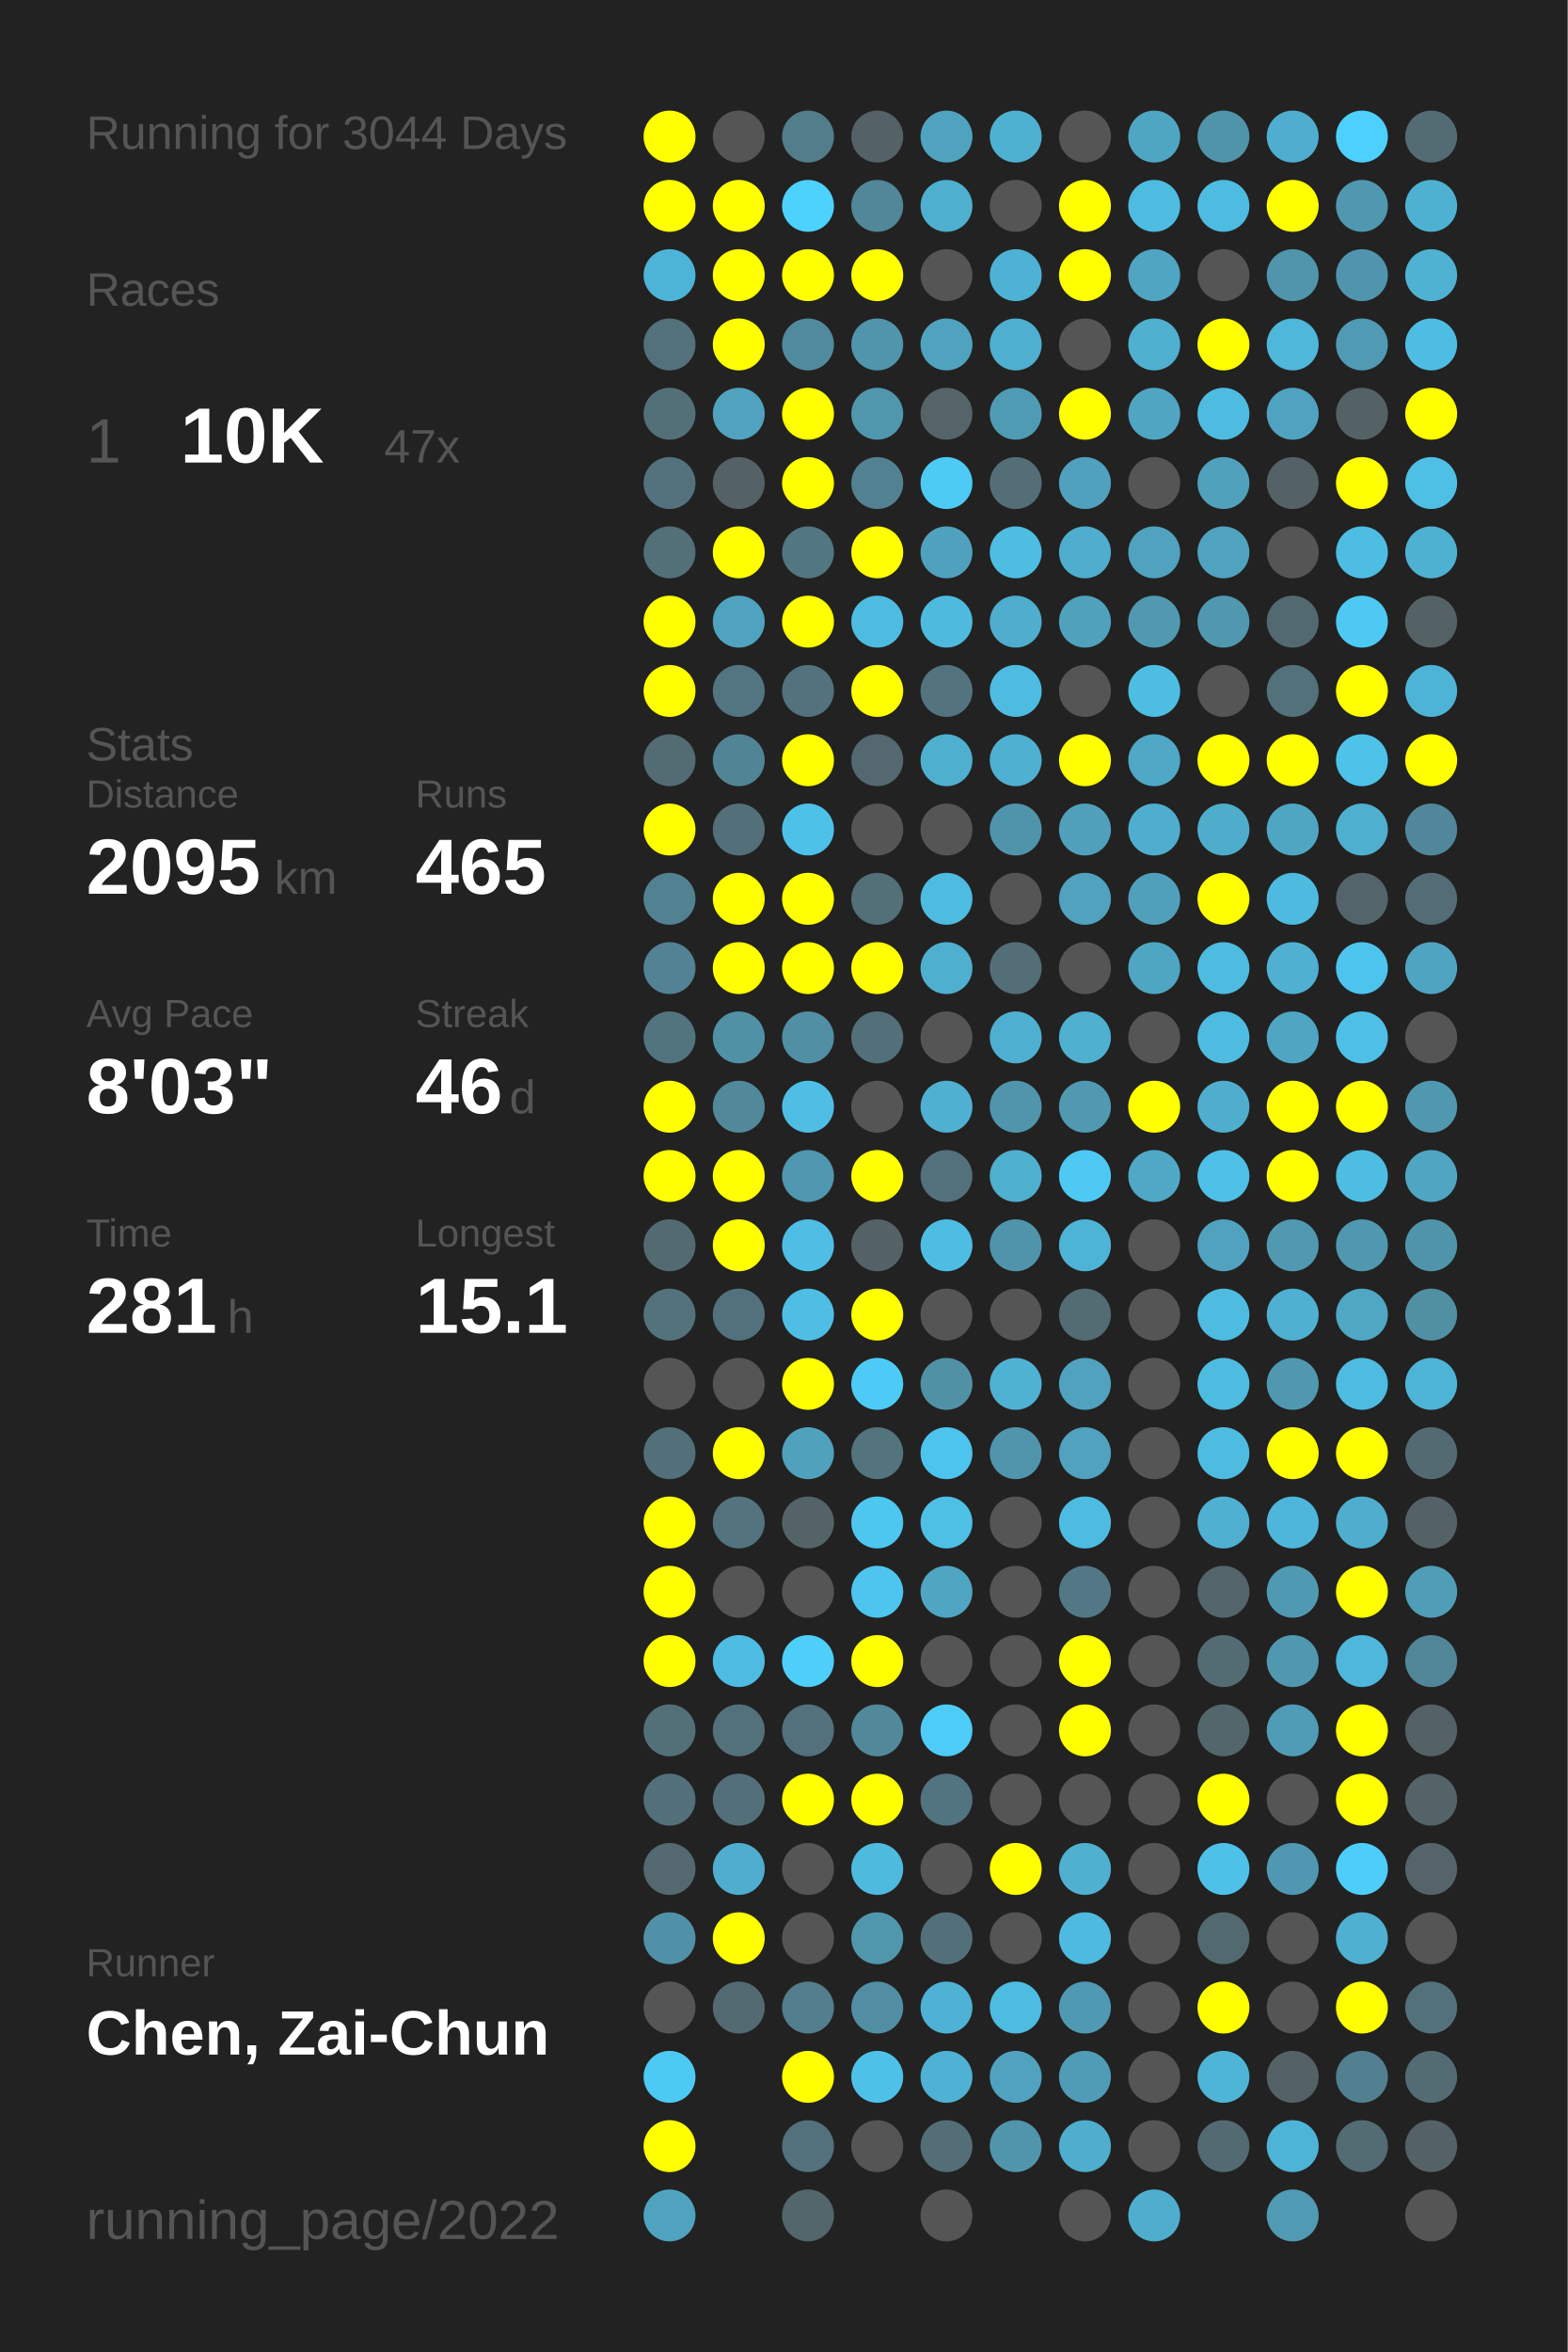
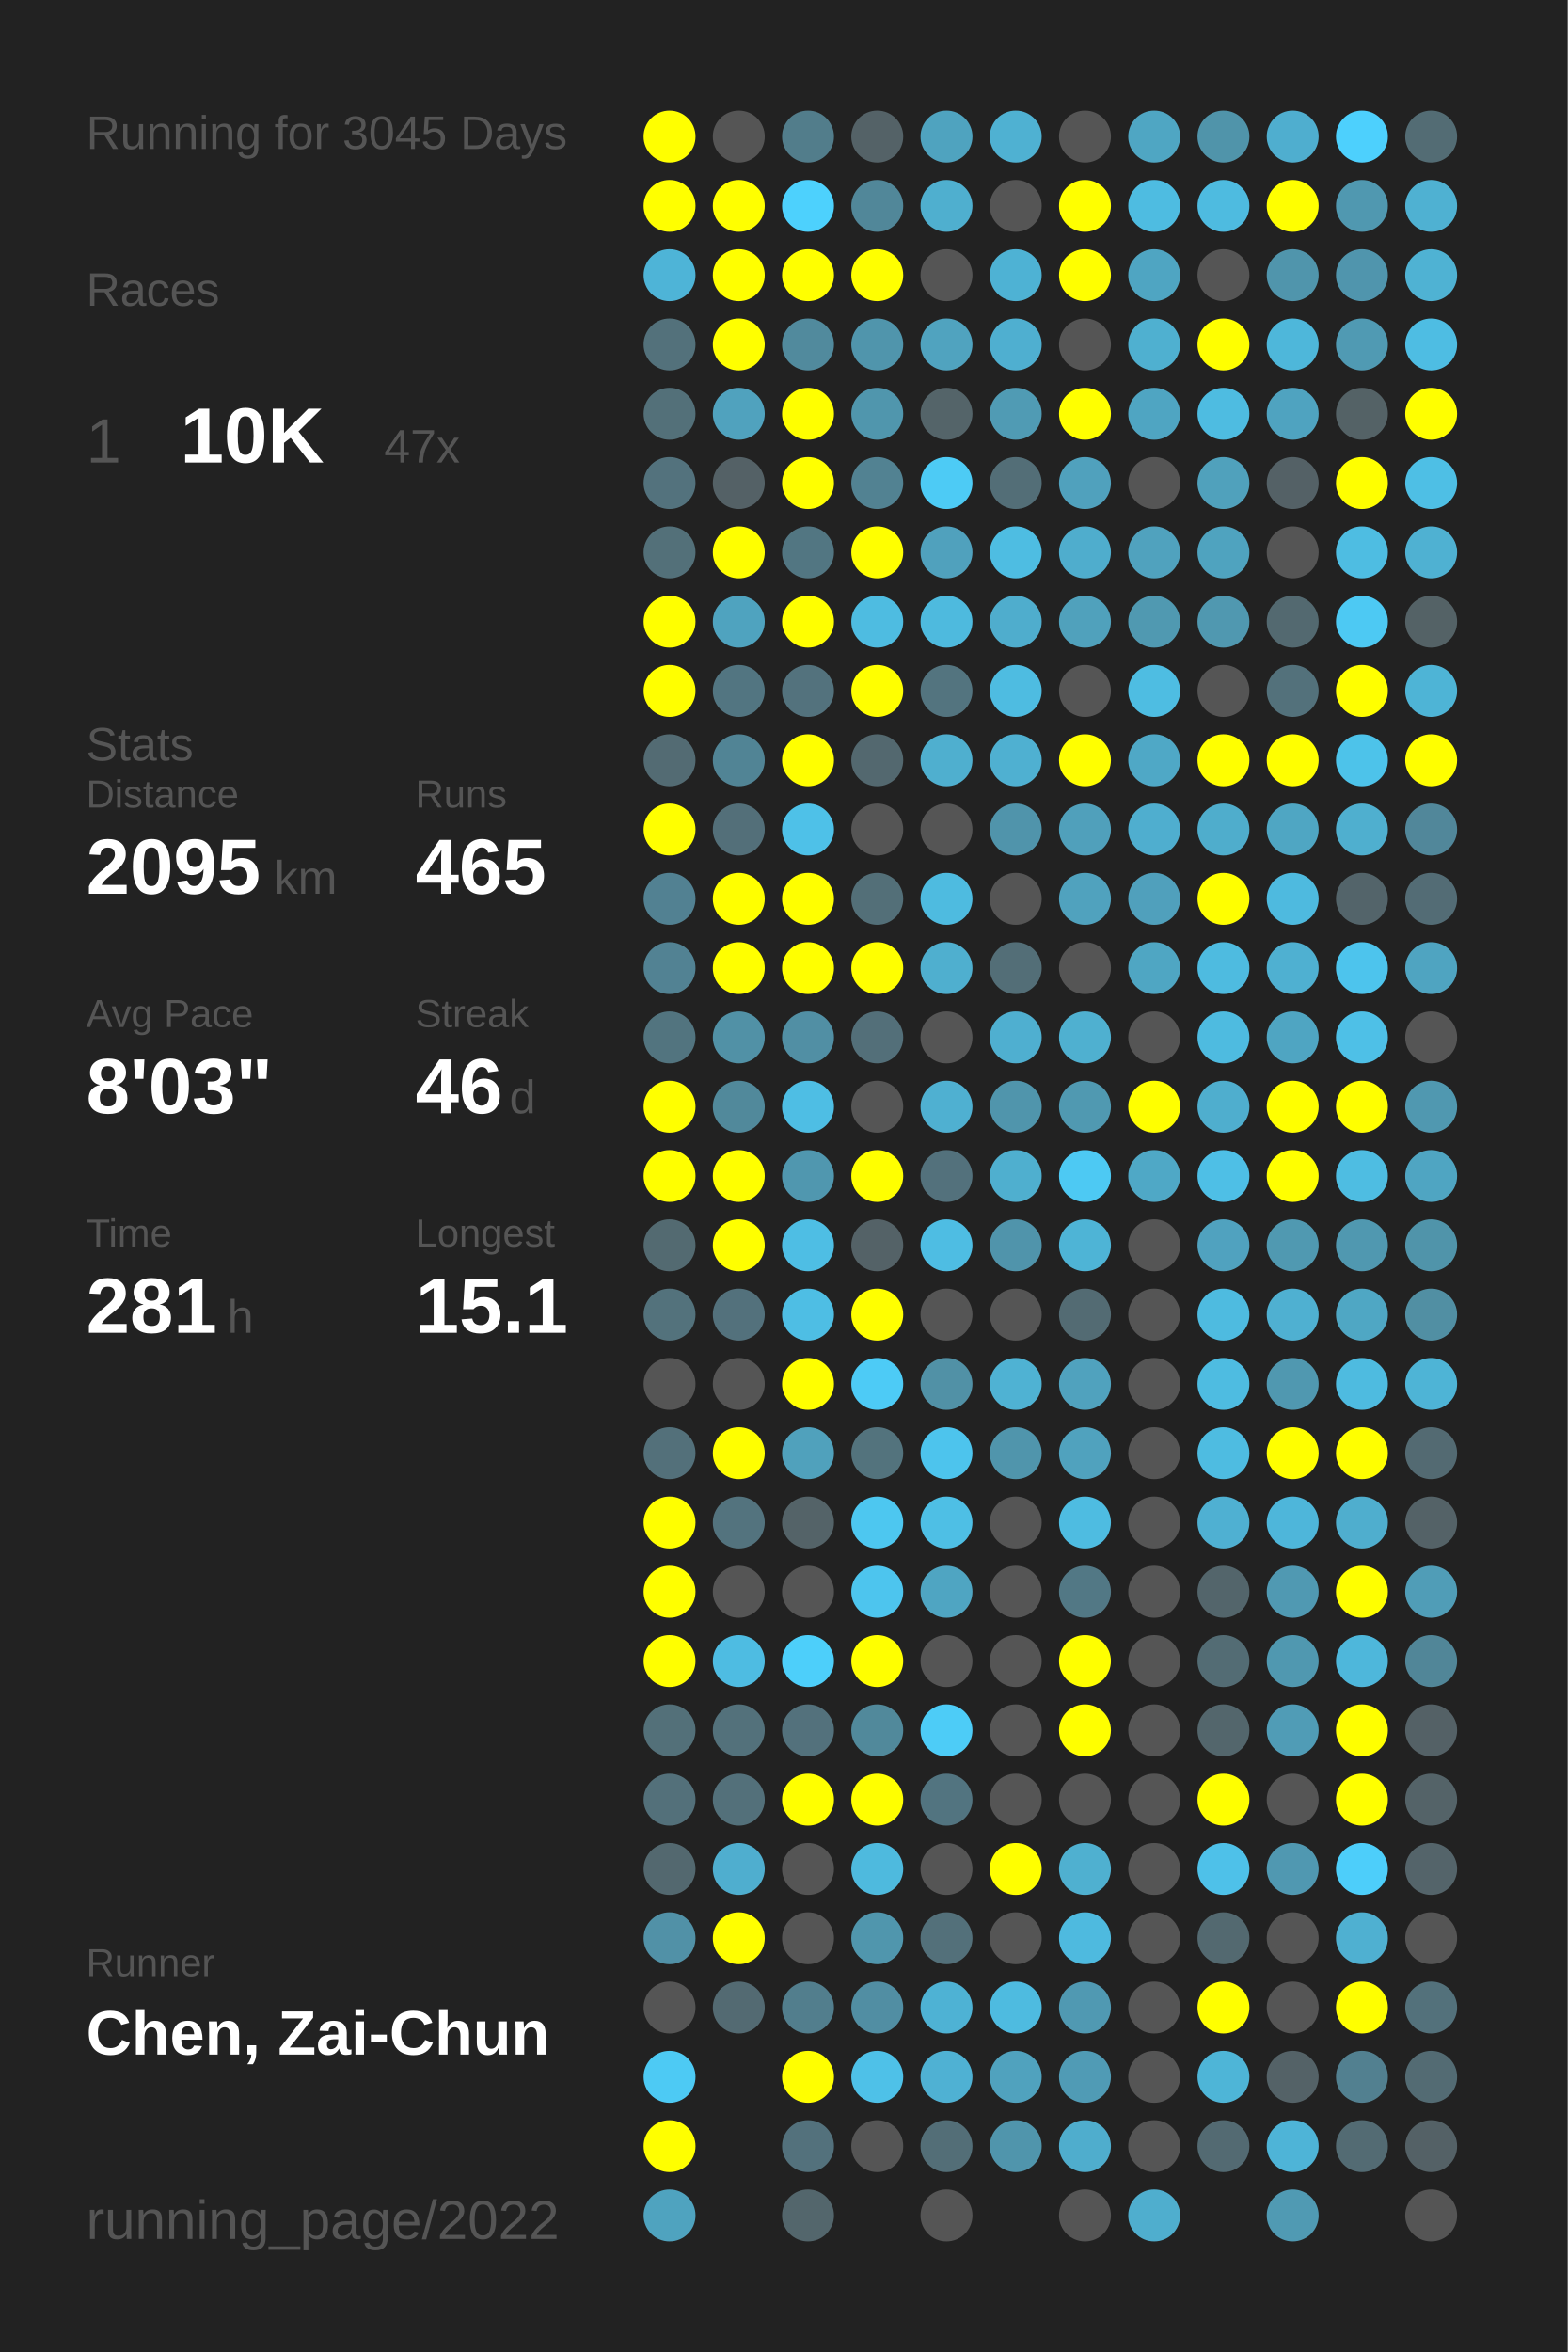
<svg xmlns="http://www.w3.org/2000/svg" baseProfile="full" height="300mm" version="1.1" viewBox="0,0,200,300" width="200mm">
  <defs />
  <rect fill="#222222" height="300" width="200" x="0" y="0" />
-   <text fill="#555555" style="font-size:6px; font-family:Arial;" x="11" y="19">Running for 3044 Days</text>
+   <text fill="#555555" style="font-size:6px; font-family:Arial;" x="11" y="19">Running for 3045 Days</text>
  <text fill="#555555" style="font-size:6px; font-family:Arial;" x="11" y="39">Races</text>
  <text fill="#555555" style="font-size:8px; font-family:Arial;" x="11" y="59">1</text>
  <text fill="#FFFFFF" style="font-size:10px; font-family:Arial; font-weight:bold;" x="23" y="59">10K</text>
  <text fill="#555555" style="font-size:6px; font-family:Arial;" x="49" y="59">47x</text>
  <text fill="#555555" style="font-size:6px; font-family:Arial;" x="11" y="97">Stats</text>
  <text fill="#555555" style="font-size:5px; font-family:Arial;" x="11" y="103">Distance</text>
  <text fill="#FFFFFF" style="font-size:10px; font-family:Arial; font-weight:bold;" x="11" y="114">2095</text>
  <text fill="#555555" style="font-size:6px; font-family:Arial;" x="35" y="114">km</text>
  <text fill="#555555" style="font-size:5px; font-family:Arial;" x="53" y="103">Runs</text>
  <text fill="#FFFFFF" style="font-size:10px; font-family:Arial; font-weight:bold;" x="53" y="114">465</text>
  <text fill="#555555" style="font-size:5px; font-family:Arial;" x="11" y="131">Avg Pace</text>
  <text fill="#FFFFFF" style="font-size:10px; font-family:Arial; font-weight:bold;" x="11" y="142">8'03"</text>
  <text fill="#555555" style="font-size:5px; font-family:Arial;" x="53" y="131">Streak</text>
  <text fill="#FFFFFF" style="font-size:10px; font-family:Arial; font-weight:bold;" x="53" y="142">46</text>
  <text fill="#555555" style="font-size:6px; font-family:Arial;" x="65" y="142">d</text>
  <text fill="#555555" style="font-size:5px; font-family:Arial;" x="11" y="159">Time</text>
  <text fill="#FFFFFF" style="font-size:10px; font-family:Arial; font-weight:bold;" x="11" y="170">281</text>
  <text fill="#555555" style="font-size:6px; font-family:Arial;" x="29" y="170">h</text>
  <text fill="#555555" style="font-size:5px; font-family:Arial;" x="53" y="159">Longest</text>
  <text fill="#FFFFFF" style="font-size:10px; font-family:Arial; font-weight:bold;" x="53" y="170">15.1</text>
  <text fill="#555555" style="font-size:5px; font-family:Arial;" x="11" y="252.065">Runner</text>
  <text fill="#FFFFFF" style="font-size:8px; font-family:Arial; font-weight:bold;" x="11" y="262.065">Chen, Zai-Chun</text>
  <text fill="#555555" style="font-size:7px; font-family:Arial;" x="11" y="285.581">running_page/2022</text>
  <circle cx="85.417" cy="17.419" fill="#FFFF00" r="3.312" />
  <circle cx="85.417" cy="26.258" fill="#FFFF00" r="3.312" />
  <circle cx="85.417" cy="35.097" fill="#4eb4d7" r="3.312" />
  <circle cx="85.417" cy="43.935" fill="#53717b" r="3.312" />
  <circle cx="85.417" cy="52.774" fill="#537079" r="3.312" />
  <circle cx="85.417" cy="61.613" fill="#53727d" r="3.312" />
  <circle cx="85.417" cy="70.452" fill="#537079" r="3.312" />
  <circle cx="85.417" cy="79.29" fill="#FFFF00" r="3.312" />
  <circle cx="85.417" cy="88.129" fill="#FFFF00" r="3.312" />
  <circle cx="85.417" cy="96.968" fill="#536b73" r="3.312" />
  <circle cx="85.417" cy="105.806" fill="#FFFF00" r="3.312" />
  <circle cx="85.417" cy="114.645" fill="#528192" r="3.312" />
  <circle cx="85.417" cy="123.484" fill="#528293" r="3.312" />
  <circle cx="85.417" cy="132.323" fill="#52747f" r="3.312" />
  <circle cx="85.417" cy="141.161" fill="#FFFF00" r="3.312" />
  <circle cx="85.417" cy="150" fill="#FFFF00" r="3.312" />
  <circle cx="85.417" cy="158.839" fill="#536a71" r="3.312" />
  <circle cx="85.417" cy="167.677" fill="#53727c" r="3.312" />
  <circle cx="85.417" cy="176.516" fill="#555555" r="3.312" />
  <circle cx="85.417" cy="185.355" fill="#53707a" r="3.312" />
  <circle cx="85.417" cy="194.194" fill="#FFFF00" r="3.312" />
  <circle cx="85.417" cy="203.032" fill="#FFFF00" r="3.312" />
  <circle cx="85.417" cy="211.871" fill="#FFFF00" r="3.312" />
  <circle cx="85.417" cy="220.71" fill="#537079" r="3.312" />
  <circle cx="85.417" cy="229.548" fill="#53707a" r="3.312" />
  <circle cx="85.417" cy="238.387" fill="#53686f" r="3.312" />
  <circle cx="85.417" cy="247.226" fill="#5191a7" r="3.312" />
  <circle cx="85.417" cy="256.065" fill="#555555" r="3.312" />
  <circle cx="85.417" cy="264.903" fill="#4dcaf4" r="3.312" />
  <circle cx="85.417" cy="273.742" fill="#FFFF00" r="3.312" />
  <circle cx="85.417" cy="282.581" fill="#4fa3bf" r="3.312" />
  <circle cx="94.25" cy="17.419" fill="#555555" r="3.312" />
  <circle cx="94.25" cy="26.258" fill="#FFFF00" r="3.312" />
  <circle cx="94.25" cy="35.097" fill="#FFFF00" r="3.312" />
  <circle cx="94.25" cy="43.935" fill="#FFFF00" r="3.312" />
  <circle cx="94.25" cy="52.774" fill="#50a2be" r="3.312" />
  <circle cx="94.25" cy="61.613" fill="#546166" r="3.312" />
  <circle cx="94.25" cy="70.452" fill="#FFFF00" r="3.312" />
  <circle cx="94.25" cy="79.29" fill="#4fa3bf" r="3.312" />
  <circle cx="94.25" cy="88.129" fill="#527581" r="3.312" />
  <circle cx="94.25" cy="96.968" fill="#518495" r="3.312" />
  <circle cx="94.25" cy="105.806" fill="#536f79" r="3.312" />
  <circle cx="94.25" cy="114.645" fill="#FFFF00" r="3.312" />
  <circle cx="94.25" cy="123.484" fill="#FFFF00" r="3.312" />
  <circle cx="94.25" cy="132.323" fill="#5191a6" r="3.312" />
  <circle cx="94.25" cy="141.161" fill="#51899b" r="3.312" />
  <circle cx="94.25" cy="150" fill="#FFFF00" r="3.312" />
  <circle cx="94.25" cy="158.839" fill="#FFFF00" r="3.312" />
  <circle cx="94.25" cy="167.677" fill="#53717c" r="3.312" />
  <circle cx="94.25" cy="176.516" fill="#555555" r="3.312" />
  <circle cx="94.25" cy="185.355" fill="#FFFF00" r="3.312" />
  <circle cx="94.25" cy="194.194" fill="#53737e" r="3.312" />
  <circle cx="94.25" cy="203.032" fill="#555555" r="3.312" />
  <circle cx="94.25" cy="211.871" fill="#4ebce2" r="3.312" />
  <circle cx="94.25" cy="220.71" fill="#53717b" r="3.312" />
  <circle cx="94.25" cy="229.548" fill="#53707a" r="3.312" />
  <circle cx="94.25" cy="238.387" fill="#4faecf" r="3.312" />
  <circle cx="94.25" cy="247.226" fill="#FFFF00" r="3.312" />
  <circle cx="94.25" cy="256.065" fill="#536a72" r="3.312" />
  <circle cx="103.083" cy="17.419" fill="#527d8b" r="3.312" />
  <circle cx="103.083" cy="26.258" fill="#4dd1fd" r="3.312" />
  <circle cx="103.083" cy="35.097" fill="#FFFF00" r="3.312" />
  <circle cx="103.083" cy="43.935" fill="#518a9d" r="3.312" />
  <circle cx="103.083" cy="52.774" fill="#FFFF00" r="3.312" />
  <circle cx="103.083" cy="61.613" fill="#FFFF00" r="3.312" />
  <circle cx="103.083" cy="70.452" fill="#527682" r="3.312" />
  <circle cx="103.083" cy="79.29" fill="#FFFF00" r="3.312" />
  <circle cx="103.083" cy="88.129" fill="#53727d" r="3.312" />
  <circle cx="103.083" cy="96.968" fill="#FFFF00" r="3.312" />
  <circle cx="103.083" cy="105.806" fill="#4ec1e8" r="3.312" />
  <circle cx="103.083" cy="114.645" fill="#FFFF00" r="3.312" />
  <circle cx="103.083" cy="123.484" fill="#FFFF00" r="3.312" />
  <circle cx="103.083" cy="132.323" fill="#518fa4" r="3.312" />
  <circle cx="103.083" cy="141.161" fill="#4ebee4" r="3.312" />
  <circle cx="103.083" cy="150" fill="#5097af" r="3.312" />
  <circle cx="103.083" cy="158.839" fill="#4ebee4" r="3.312" />
  <circle cx="103.083" cy="167.677" fill="#4ebee4" r="3.312" />
  <circle cx="103.083" cy="176.516" fill="#FFFF00" r="3.312" />
  <circle cx="103.083" cy="185.355" fill="#50a1bc" r="3.312" />
  <circle cx="103.083" cy="194.194" fill="#546368" r="3.312" />
  <circle cx="103.083" cy="203.032" fill="#555555" r="3.312" />
  <circle cx="103.083" cy="211.871" fill="#4dcffa" r="3.312" />
  <circle cx="103.083" cy="220.71" fill="#53717c" r="3.312" />
  <circle cx="103.083" cy="229.548" fill="#FFFF00" r="3.312" />
  <circle cx="103.083" cy="238.387" fill="#555555" r="3.312" />
  <circle cx="103.083" cy="247.226" fill="#555555" r="3.312" />
  <circle cx="103.083" cy="256.065" fill="#527e8d" r="3.312" />
  <circle cx="103.083" cy="264.903" fill="#FFFF00" r="3.312" />
  <circle cx="103.083" cy="273.742" fill="#53717c" r="3.312" />
  <circle cx="103.083" cy="282.581" fill="#53666c" r="3.312" />
  <circle cx="111.917" cy="17.419" fill="#546267" r="3.312" />
  <circle cx="111.917" cy="26.258" fill="#518799" r="3.312" />
  <circle cx="111.917" cy="35.097" fill="#FFFF00" r="3.312" />
  <circle cx="111.917" cy="43.935" fill="#5095ac" r="3.312" />
  <circle cx="111.917" cy="52.774" fill="#5096ad" r="3.312" />
  <circle cx="111.917" cy="61.613" fill="#528292" r="3.312" />
  <circle cx="111.917" cy="70.452" fill="#FFFF00" r="3.312" />
  <circle cx="111.917" cy="79.29" fill="#4ebce1" r="3.312" />
  <circle cx="111.917" cy="88.129" fill="#FFFF00" r="3.312" />
  <circle cx="111.917" cy="96.968" fill="#53686f" r="3.312" />
  <circle cx="111.917" cy="105.806" fill="#555555" r="3.312" />
  <circle cx="111.917" cy="114.645" fill="#536f78" r="3.312" />
  <circle cx="111.917" cy="123.484" fill="#FFFF00" r="3.312" />
  <circle cx="111.917" cy="132.323" fill="#536f79" r="3.312" />
  <circle cx="111.917" cy="141.161" fill="#555555" r="3.312" />
  <circle cx="111.917" cy="150" fill="#FFFF00" r="3.312" />
  <circle cx="111.917" cy="158.839" fill="#546267" r="3.312" />
  <circle cx="111.917" cy="167.677" fill="#FFFF00" r="3.312" />
  <circle cx="111.917" cy="176.516" fill="#4dcbf6" r="3.312" />
  <circle cx="111.917" cy="185.355" fill="#53737d" r="3.312" />
  <circle cx="111.917" cy="194.194" fill="#4dc7f0" r="3.312" />
  <circle cx="111.917" cy="203.032" fill="#4dc5ee" r="3.312" />
  <circle cx="111.917" cy="211.871" fill="#FFFF00" r="3.312" />
  <circle cx="111.917" cy="220.71" fill="#51899b" r="3.312" />
  <circle cx="111.917" cy="229.548" fill="#FFFF00" r="3.312" />
  <circle cx="111.917" cy="238.387" fill="#4ebade" r="3.312" />
  <circle cx="111.917" cy="247.226" fill="#5096ad" r="3.312" />
  <circle cx="111.917" cy="256.065" fill="#518ea3" r="3.312" />
  <circle cx="111.917" cy="264.903" fill="#4ec1e8" r="3.312" />
  <circle cx="111.917" cy="273.742" fill="#555555" r="3.312" />
  <circle cx="120.75" cy="17.419" fill="#4fa3bf" r="3.312" />
  <circle cx="120.75" cy="26.258" fill="#4fafcf" r="3.312" />
  <circle cx="120.75" cy="35.097" fill="#555555" r="3.312" />
  <circle cx="120.75" cy="43.935" fill="#50a3bf" r="3.312" />
  <circle cx="120.75" cy="52.774" fill="#546469" r="3.312" />
  <circle cx="120.75" cy="61.613" fill="#4dcbf5" r="3.312" />
  <circle cx="120.75" cy="70.452" fill="#50a1bd" r="3.312" />
  <circle cx="120.75" cy="79.29" fill="#4ebade" r="3.312" />
  <circle cx="120.75" cy="88.129" fill="#53747f" r="3.312" />
  <circle cx="120.75" cy="96.968" fill="#4fafcf" r="3.312" />
  <circle cx="120.75" cy="105.806" fill="#555555" r="3.312" />
  <circle cx="120.75" cy="114.645" fill="#4ebbe0" r="3.312" />
  <circle cx="120.75" cy="123.484" fill="#4fafcf" r="3.312" />
  <circle cx="120.75" cy="132.323" fill="#555555" r="3.312" />
  <circle cx="120.75" cy="141.161" fill="#4fb0d1" r="3.312" />
  <circle cx="120.75" cy="150" fill="#53717c" r="3.312" />
  <circle cx="120.75" cy="158.839" fill="#4ebde3" r="3.312" />
  <circle cx="120.75" cy="167.677" fill="#555555" r="3.312" />
  <circle cx="120.75" cy="176.516" fill="#5191a6" r="3.312" />
  <circle cx="120.75" cy="185.355" fill="#4dc4ed" r="3.312" />
  <circle cx="120.75" cy="194.194" fill="#4ebfe5" r="3.312" />
  <circle cx="120.75" cy="203.032" fill="#4fa5c2" r="3.312" />
  <circle cx="120.75" cy="211.871" fill="#555555" r="3.312" />
  <circle cx="120.75" cy="220.71" fill="#4dccf7" r="3.312" />
  <circle cx="120.75" cy="229.548" fill="#527480" r="3.312" />
  <circle cx="120.75" cy="238.387" fill="#555555" r="3.312" />
  <circle cx="120.75" cy="247.226" fill="#53707a" r="3.312" />
  <circle cx="120.75" cy="256.065" fill="#4eb2d4" r="3.312" />
  <circle cx="120.75" cy="264.903" fill="#4fb1d3" r="3.312" />
  <circle cx="120.75" cy="273.742" fill="#536e77" r="3.312" />
  <circle cx="120.75" cy="282.581" fill="#555555" r="3.312" />
  <circle cx="129.583" cy="17.419" fill="#4fb1d2" r="3.312" />
  <circle cx="129.583" cy="26.258" fill="#555555" r="3.312" />
  <circle cx="129.583" cy="35.097" fill="#4eb2d4" r="3.312" />
  <circle cx="129.583" cy="43.935" fill="#4fafd0" r="3.312" />
  <circle cx="129.583" cy="52.774" fill="#509bb4" r="3.312" />
  <circle cx="129.583" cy="61.613" fill="#536e77" r="3.312" />
  <circle cx="129.583" cy="70.452" fill="#4ebde2" r="3.312" />
  <circle cx="129.583" cy="79.29" fill="#4fadcd" r="3.312" />
  <circle cx="129.583" cy="88.129" fill="#4ebce1" r="3.312" />
  <circle cx="129.583" cy="96.968" fill="#4fb0d1" r="3.312" />
  <circle cx="129.583" cy="105.806" fill="#5094ab" r="3.312" />
  <circle cx="129.583" cy="114.645" fill="#555555" r="3.312" />
  <circle cx="129.583" cy="123.484" fill="#536e77" r="3.312" />
  <circle cx="129.583" cy="132.323" fill="#4fafd0" r="3.312" />
  <circle cx="129.583" cy="141.161" fill="#5095ac" r="3.312" />
  <circle cx="129.583" cy="150" fill="#4fafcf" r="3.312" />
  <circle cx="129.583" cy="158.839" fill="#5094ab" r="3.312" />
  <circle cx="129.583" cy="167.677" fill="#555555" r="3.312" />
  <circle cx="129.583" cy="176.516" fill="#4fb2d3" r="3.312" />
  <circle cx="129.583" cy="185.355" fill="#5095ac" r="3.312" />
  <circle cx="129.583" cy="194.194" fill="#555555" r="3.312" />
  <circle cx="129.583" cy="203.032" fill="#555555" r="3.312" />
  <circle cx="129.583" cy="211.871" fill="#555555" r="3.312" />
  <circle cx="129.583" cy="220.71" fill="#555555" r="3.312" />
  <circle cx="129.583" cy="229.548" fill="#555555" r="3.312" />
  <circle cx="129.583" cy="238.387" fill="#FFFF00" r="3.312" />
  <circle cx="129.583" cy="247.226" fill="#555555" r="3.312" />
  <circle cx="129.583" cy="256.065" fill="#4ebbe0" r="3.312" />
  <circle cx="129.583" cy="264.903" fill="#50a2be" r="3.312" />
  <circle cx="129.583" cy="273.742" fill="#5095ac" r="3.312" />
  <circle cx="138.417" cy="17.419" fill="#555555" r="3.312" />
  <circle cx="138.417" cy="26.258" fill="#FFFF00" r="3.312" />
  <circle cx="138.417" cy="35.097" fill="#FFFF00" r="3.312" />
  <circle cx="138.417" cy="43.935" fill="#555555" r="3.312" />
  <circle cx="138.417" cy="52.774" fill="#FFFF00" r="3.312" />
  <circle cx="138.417" cy="61.613" fill="#50a1bd" r="3.312" />
  <circle cx="138.417" cy="70.452" fill="#4fadcd" r="3.312" />
  <circle cx="138.417" cy="79.29" fill="#50a1bc" r="3.312" />
  <circle cx="138.417" cy="88.129" fill="#555555" r="3.312" />
  <circle cx="138.417" cy="96.968" fill="#FFFF00" r="3.312" />
  <circle cx="138.417" cy="105.806" fill="#50a0bb" r="3.312" />
  <circle cx="138.417" cy="114.645" fill="#50a2be" r="3.312" />
  <circle cx="138.417" cy="123.484" fill="#555555" r="3.312" />
  <circle cx="138.417" cy="132.323" fill="#4fb0d0" r="3.312" />
  <circle cx="138.417" cy="141.161" fill="#5099b1" r="3.312" />
  <circle cx="138.417" cy="150" fill="#4dc9f3" r="3.312" />
  <circle cx="138.417" cy="158.839" fill="#4eb4d6" r="3.312" />
  <circle cx="138.417" cy="167.677" fill="#536b73" r="3.312" />
  <circle cx="138.417" cy="176.516" fill="#50a2be" r="3.312" />
  <circle cx="138.417" cy="185.355" fill="#50a2be" r="3.312" />
  <circle cx="138.417" cy="194.194" fill="#4ebce1" r="3.312" />
  <circle cx="138.417" cy="203.032" fill="#527885" r="3.312" />
  <circle cx="138.417" cy="211.871" fill="#FFFF00" r="3.312" />
  <circle cx="138.417" cy="220.71" fill="#FFFF00" r="3.312" />
  <circle cx="138.417" cy="229.548" fill="#555555" r="3.312" />
  <circle cx="138.417" cy="238.387" fill="#4fb0d0" r="3.312" />
  <circle cx="138.417" cy="247.226" fill="#4ebadf" r="3.312" />
  <circle cx="138.417" cy="256.065" fill="#5099b2" r="3.312" />
  <circle cx="138.417" cy="264.903" fill="#509bb5" r="3.312" />
  <circle cx="138.417" cy="273.742" fill="#4fadcd" r="3.312" />
  <circle cx="138.417" cy="282.581" fill="#555555" r="3.312" />
  <circle cx="147.25" cy="17.419" fill="#4fa6c3" r="3.312" />
  <circle cx="147.25" cy="26.258" fill="#4ebce1" r="3.312" />
  <circle cx="147.25" cy="35.097" fill="#4fa5c2" r="3.312" />
  <circle cx="147.25" cy="43.935" fill="#4fb0d0" r="3.312" />
  <circle cx="147.25" cy="52.774" fill="#4fa5c2" r="3.312" />
  <circle cx="147.25" cy="61.613" fill="#555555" r="3.312" />
  <circle cx="147.25" cy="70.452" fill="#50a2be" r="3.312" />
  <circle cx="147.25" cy="79.29" fill="#5099b1" r="3.312" />
  <circle cx="147.25" cy="88.129" fill="#4ebde2" r="3.312" />
  <circle cx="147.25" cy="96.968" fill="#4fa8c6" r="3.312" />
  <circle cx="147.25" cy="105.806" fill="#4faecf" r="3.312" />
  <circle cx="147.25" cy="114.645" fill="#50a0bc" r="3.312" />
  <circle cx="147.25" cy="123.484" fill="#4fa6c3" r="3.312" />
  <circle cx="147.25" cy="132.323" fill="#555555" r="3.312" />
  <circle cx="147.25" cy="141.161" fill="#FFFF00" r="3.312" />
  <circle cx="147.25" cy="150" fill="#4fa8c6" r="3.312" />
  <circle cx="147.25" cy="158.839" fill="#555555" r="3.312" />
  <circle cx="147.25" cy="167.677" fill="#555555" r="3.312" />
  <circle cx="147.25" cy="176.516" fill="#555555" r="3.312" />
  <circle cx="147.25" cy="185.355" fill="#555555" r="3.312" />
  <circle cx="147.25" cy="194.194" fill="#555555" r="3.312" />
  <circle cx="147.25" cy="203.032" fill="#555555" r="3.312" />
  <circle cx="147.25" cy="211.871" fill="#555555" r="3.312" />
  <circle cx="147.25" cy="220.71" fill="#555555" r="3.312" />
  <circle cx="147.25" cy="229.548" fill="#555555" r="3.312" />
  <circle cx="147.25" cy="238.387" fill="#555555" r="3.312" />
  <circle cx="147.25" cy="247.226" fill="#555555" r="3.312" />
  <circle cx="147.25" cy="256.065" fill="#555555" r="3.312" />
  <circle cx="147.25" cy="264.903" fill="#555555" r="3.312" />
  <circle cx="147.25" cy="273.742" fill="#555555" r="3.312" />
  <circle cx="147.25" cy="282.581" fill="#4faece" r="3.312" />
  <circle cx="156.083" cy="17.419" fill="#5094aa" r="3.312" />
  <circle cx="156.083" cy="26.258" fill="#4ebbe0" r="3.312" />
  <circle cx="156.083" cy="35.097" fill="#555555" r="3.312" />
  <circle cx="156.083" cy="43.935" fill="#FFFF00" r="3.312" />
  <circle cx="156.083" cy="52.774" fill="#4ebce1" r="3.312" />
  <circle cx="156.083" cy="61.613" fill="#50a1bc" r="3.312" />
  <circle cx="156.083" cy="70.452" fill="#4fa3bf" r="3.312" />
  <circle cx="156.083" cy="79.29" fill="#5098b0" r="3.312" />
  <circle cx="156.083" cy="88.129" fill="#555555" r="3.312" />
  <circle cx="156.083" cy="96.968" fill="#FFFF00" r="3.312" />
  <circle cx="156.083" cy="105.806" fill="#4fadcc" r="3.312" />
  <circle cx="156.083" cy="114.645" fill="#FFFF00" r="3.312" />
  <circle cx="156.083" cy="123.484" fill="#4ebbe0" r="3.312" />
  <circle cx="156.083" cy="132.323" fill="#4ebbe0" r="3.312" />
  <circle cx="156.083" cy="141.161" fill="#4faece" r="3.312" />
  <circle cx="156.083" cy="150" fill="#4ebfe6" r="3.312" />
  <circle cx="156.083" cy="158.839" fill="#50a2bf" r="3.312" />
  <circle cx="156.083" cy="167.677" fill="#4ebbe0" r="3.312" />
  <circle cx="156.083" cy="176.516" fill="#4ebce1" r="3.312" />
  <circle cx="156.083" cy="185.355" fill="#4ebce1" r="3.312" />
  <circle cx="156.083" cy="194.194" fill="#4fb0d2" r="3.312" />
  <circle cx="156.083" cy="203.032" fill="#53656b" r="3.312" />
  <circle cx="156.083" cy="211.871" fill="#536c74" r="3.312" />
  <circle cx="156.083" cy="220.71" fill="#53666c" r="3.312" />
  <circle cx="156.083" cy="229.548" fill="#FFFF00" r="3.312" />
  <circle cx="156.083" cy="238.387" fill="#4ec1e9" r="3.312" />
  <circle cx="156.083" cy="247.226" fill="#536970" r="3.312" />
  <circle cx="156.083" cy="256.065" fill="#FFFF00" r="3.312" />
  <circle cx="156.083" cy="264.903" fill="#4eb5d7" r="3.312" />
  <circle cx="156.083" cy="273.742" fill="#536a72" r="3.312" />
  <circle cx="164.917" cy="17.419" fill="#4faecf" r="3.312" />
  <circle cx="164.917" cy="26.258" fill="#FFFF00" r="3.312" />
  <circle cx="164.917" cy="35.097" fill="#5095ac" r="3.312" />
  <circle cx="164.917" cy="43.935" fill="#4eb7da" r="3.312" />
  <circle cx="164.917" cy="52.774" fill="#4fa3c0" r="3.312" />
  <circle cx="164.917" cy="61.613" fill="#546166" r="3.312" />
  <circle cx="164.917" cy="70.452" fill="#555555" r="3.312" />
  <circle cx="164.917" cy="79.29" fill="#536970" r="3.312" />
  <circle cx="164.917" cy="88.129" fill="#53717b" r="3.312" />
  <circle cx="164.917" cy="96.968" fill="#FFFF00" r="3.312" />
  <circle cx="164.917" cy="105.806" fill="#4fa6c3" r="3.312" />
  <circle cx="164.917" cy="114.645" fill="#4ebadf" r="3.312" />
  <circle cx="164.917" cy="123.484" fill="#4fb0d1" r="3.312" />
  <circle cx="164.917" cy="132.323" fill="#4fa5c2" r="3.312" />
  <circle cx="164.917" cy="141.161" fill="#FFFF00" r="3.312" />
  <circle cx="164.917" cy="150" fill="#FFFF00" r="3.312" />
  <circle cx="164.917" cy="158.839" fill="#5099b1" r="3.312" />
  <circle cx="164.917" cy="167.677" fill="#4fb0d1" r="3.312" />
  <circle cx="164.917" cy="176.516" fill="#5098b0" r="3.312" />
  <circle cx="164.917" cy="185.355" fill="#FFFF00" r="3.312" />
  <circle cx="164.917" cy="194.194" fill="#4eb6da" r="3.312" />
  <circle cx="164.917" cy="203.032" fill="#5099b2" r="3.312" />
  <circle cx="164.917" cy="211.871" fill="#5098b0" r="3.312" />
  <circle cx="164.917" cy="220.71" fill="#509cb6" r="3.312" />
  <circle cx="164.917" cy="229.548" fill="#555555" r="3.312" />
  <circle cx="164.917" cy="238.387" fill="#5098b1" r="3.312" />
  <circle cx="164.917" cy="247.226" fill="#555555" r="3.312" />
  <circle cx="164.917" cy="256.065" fill="#555555" r="3.312" />
  <circle cx="164.917" cy="264.903" fill="#546267" r="3.312" />
  <circle cx="164.917" cy="273.742" fill="#4eb4d7" r="3.312" />
  <circle cx="164.917" cy="282.581" fill="#509ab3" r="3.312" />
  <circle cx="173.75" cy="17.419" fill="#4dd0fd" r="3.312" />
  <circle cx="173.75" cy="26.258" fill="#5098b0" r="3.312" />
  <circle cx="173.75" cy="35.097" fill="#5095ad" r="3.312" />
  <circle cx="173.75" cy="43.935" fill="#509ab3" r="3.312" />
  <circle cx="173.75" cy="52.774" fill="#546266" r="3.312" />
  <circle cx="173.75" cy="61.613" fill="#FFFF00" r="3.312" />
  <circle cx="173.75" cy="70.452" fill="#4ebde2" r="3.312" />
  <circle cx="173.75" cy="79.29" fill="#4dc9f3" r="3.312" />
  <circle cx="173.75" cy="88.129" fill="#FFFF00" r="3.312" />
  <circle cx="173.75" cy="96.968" fill="#4dc3ea" r="3.312" />
  <circle cx="173.75" cy="105.806" fill="#4fafcf" r="3.312" />
  <circle cx="173.75" cy="114.645" fill="#53646a" r="3.312" />
  <circle cx="173.75" cy="123.484" fill="#4dc4ed" r="3.312" />
  <circle cx="173.75" cy="132.323" fill="#4ec0e7" r="3.312" />
  <circle cx="173.75" cy="141.161" fill="#FFFF00" r="3.312" />
  <circle cx="173.75" cy="150" fill="#4ebde2" r="3.312" />
  <circle cx="173.75" cy="158.839" fill="#5098b0" r="3.312" />
  <circle cx="173.75" cy="167.677" fill="#4fa7c4" r="3.312" />
  <circle cx="173.75" cy="176.516" fill="#4ebbe0" r="3.312" />
  <circle cx="173.75" cy="185.355" fill="#FFFF00" r="3.312" />
  <circle cx="173.75" cy="194.194" fill="#4faece" r="3.312" />
  <circle cx="173.75" cy="203.032" fill="#FFFF00" r="3.312" />
  <circle cx="173.75" cy="211.871" fill="#4eb7db" r="3.312" />
  <circle cx="173.75" cy="220.71" fill="#FFFF00" r="3.312" />
  <circle cx="173.75" cy="229.548" fill="#FFFF00" r="3.312" />
  <circle cx="173.75" cy="238.387" fill="#4dcefa" r="3.312" />
  <circle cx="173.75" cy="247.226" fill="#4fb0d1" r="3.312" />
  <circle cx="173.75" cy="256.065" fill="#FFFF00" r="3.312" />
  <circle cx="173.75" cy="264.903" fill="#528090" r="3.312" />
  <circle cx="173.75" cy="273.742" fill="#536b73" r="3.312" />
  <circle cx="182.583" cy="17.419" fill="#536c74" r="3.312" />
  <circle cx="182.583" cy="26.258" fill="#4fb1d2" r="3.312" />
  <circle cx="182.583" cy="35.097" fill="#4fb2d3" r="3.312" />
  <circle cx="182.583" cy="43.935" fill="#4ebde3" r="3.312" />
  <circle cx="182.583" cy="52.774" fill="#FFFF00" r="3.312" />
  <circle cx="182.583" cy="61.613" fill="#4ebfe5" r="3.312" />
  <circle cx="182.583" cy="70.452" fill="#4fb1d2" r="3.312" />
  <circle cx="182.583" cy="79.29" fill="#546266" r="3.312" />
  <circle cx="182.583" cy="88.129" fill="#4eb4d6" r="3.312" />
  <circle cx="182.583" cy="96.968" fill="#FFFF00" r="3.312" />
  <circle cx="182.583" cy="105.806" fill="#51879a" r="3.312" />
  <circle cx="182.583" cy="114.645" fill="#536c75" r="3.312" />
  <circle cx="182.583" cy="123.484" fill="#4fa4c1" r="3.312" />
  <circle cx="182.583" cy="132.323" fill="#555555" r="3.312" />
  <circle cx="182.583" cy="141.161" fill="#5098b0" r="3.312" />
  <circle cx="182.583" cy="150" fill="#4fa5c2" r="3.312" />
  <circle cx="182.583" cy="158.839" fill="#5094aa" r="3.312" />
  <circle cx="182.583" cy="167.677" fill="#518fa3" r="3.312" />
  <circle cx="182.583" cy="176.516" fill="#4eb4d6" r="3.312" />
  <circle cx="182.583" cy="185.355" fill="#536a72" r="3.312" />
  <circle cx="182.583" cy="194.194" fill="#546267" r="3.312" />
  <circle cx="182.583" cy="203.032" fill="#509db7" r="3.312" />
  <circle cx="182.583" cy="211.871" fill="#518698" r="3.312" />
  <circle cx="182.583" cy="220.71" fill="#546166" r="3.312" />
  <circle cx="182.583" cy="229.548" fill="#546368" r="3.312" />
  <circle cx="182.583" cy="238.387" fill="#54646a" r="3.312" />
  <circle cx="182.583" cy="247.226" fill="#555555" r="3.312" />
  <circle cx="182.583" cy="256.065" fill="#53717b" r="3.312" />
  <circle cx="182.583" cy="264.903" fill="#536b73" r="3.312" />
  <circle cx="182.583" cy="273.742" fill="#546166" r="3.312" />
  <circle cx="182.583" cy="282.581" fill="#555555" r="3.312" />
</svg>
